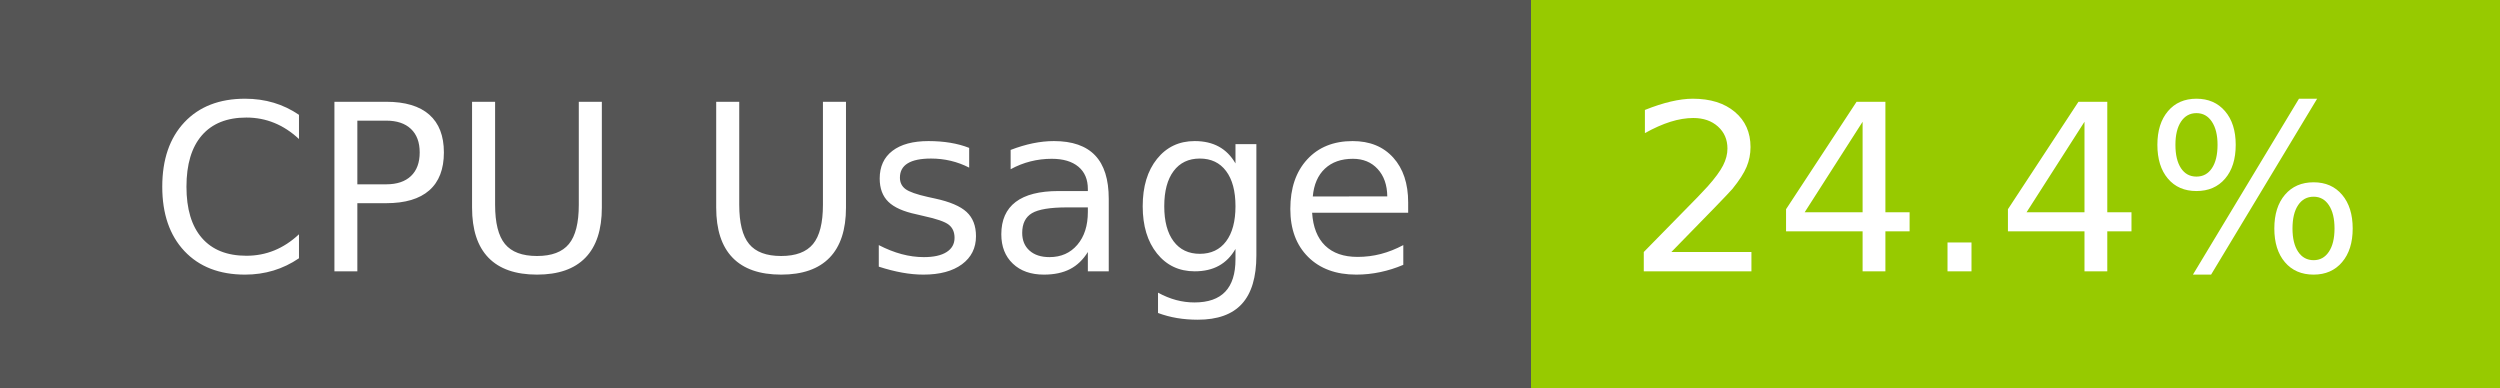
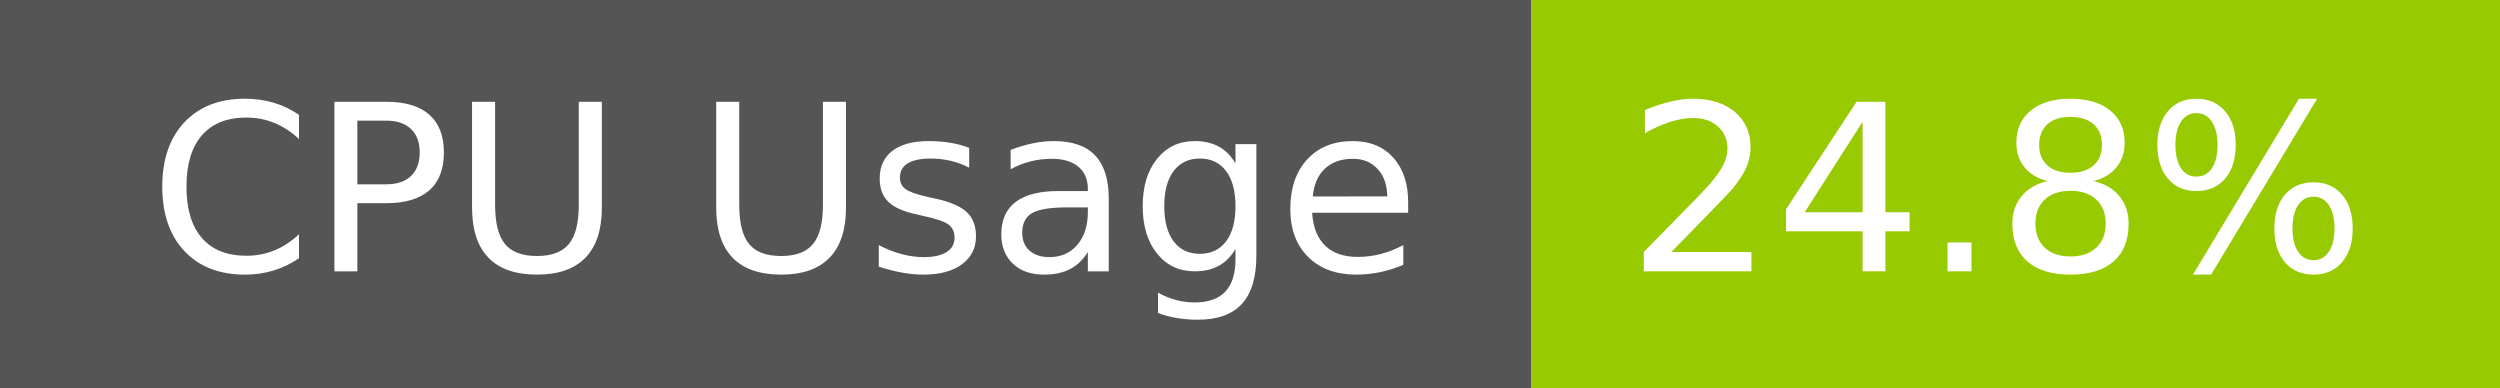
- <svg xmlns="http://www.w3.org/2000/svg" width="129" height="20" role="img" aria-label="CPU Usage: 24.4%">
+ <svg xmlns="http://www.w3.org/2000/svg" width="129" height="20" role="img" aria-label="CPU Usage: 24.8%">
  <g shape-rendering="crispEdges">
    <rect width="79" height="20" fill="#555" />
    <rect x="79" width="50" height="20" fill="#97ca00" />
  </g>
  <g fill="#fff" text-anchor="middle" font-family="Verdana,Geneva,DejaVu Sans,sans-serif" text-rendering="geometricPrecision" font-size="120">
    <text x="405" y="140" transform="scale(.1)" fill="#fff" textLength="665">CPU Usage</text>
-     <text x="1030" y="140" transform="scale(.1)" fill="#fff" textLength="390">24.4%</text>
+     <text x="1030" y="140" transform="scale(.1)" fill="#fff" textLength="390">24.8%</text>
  </g>
</svg>
